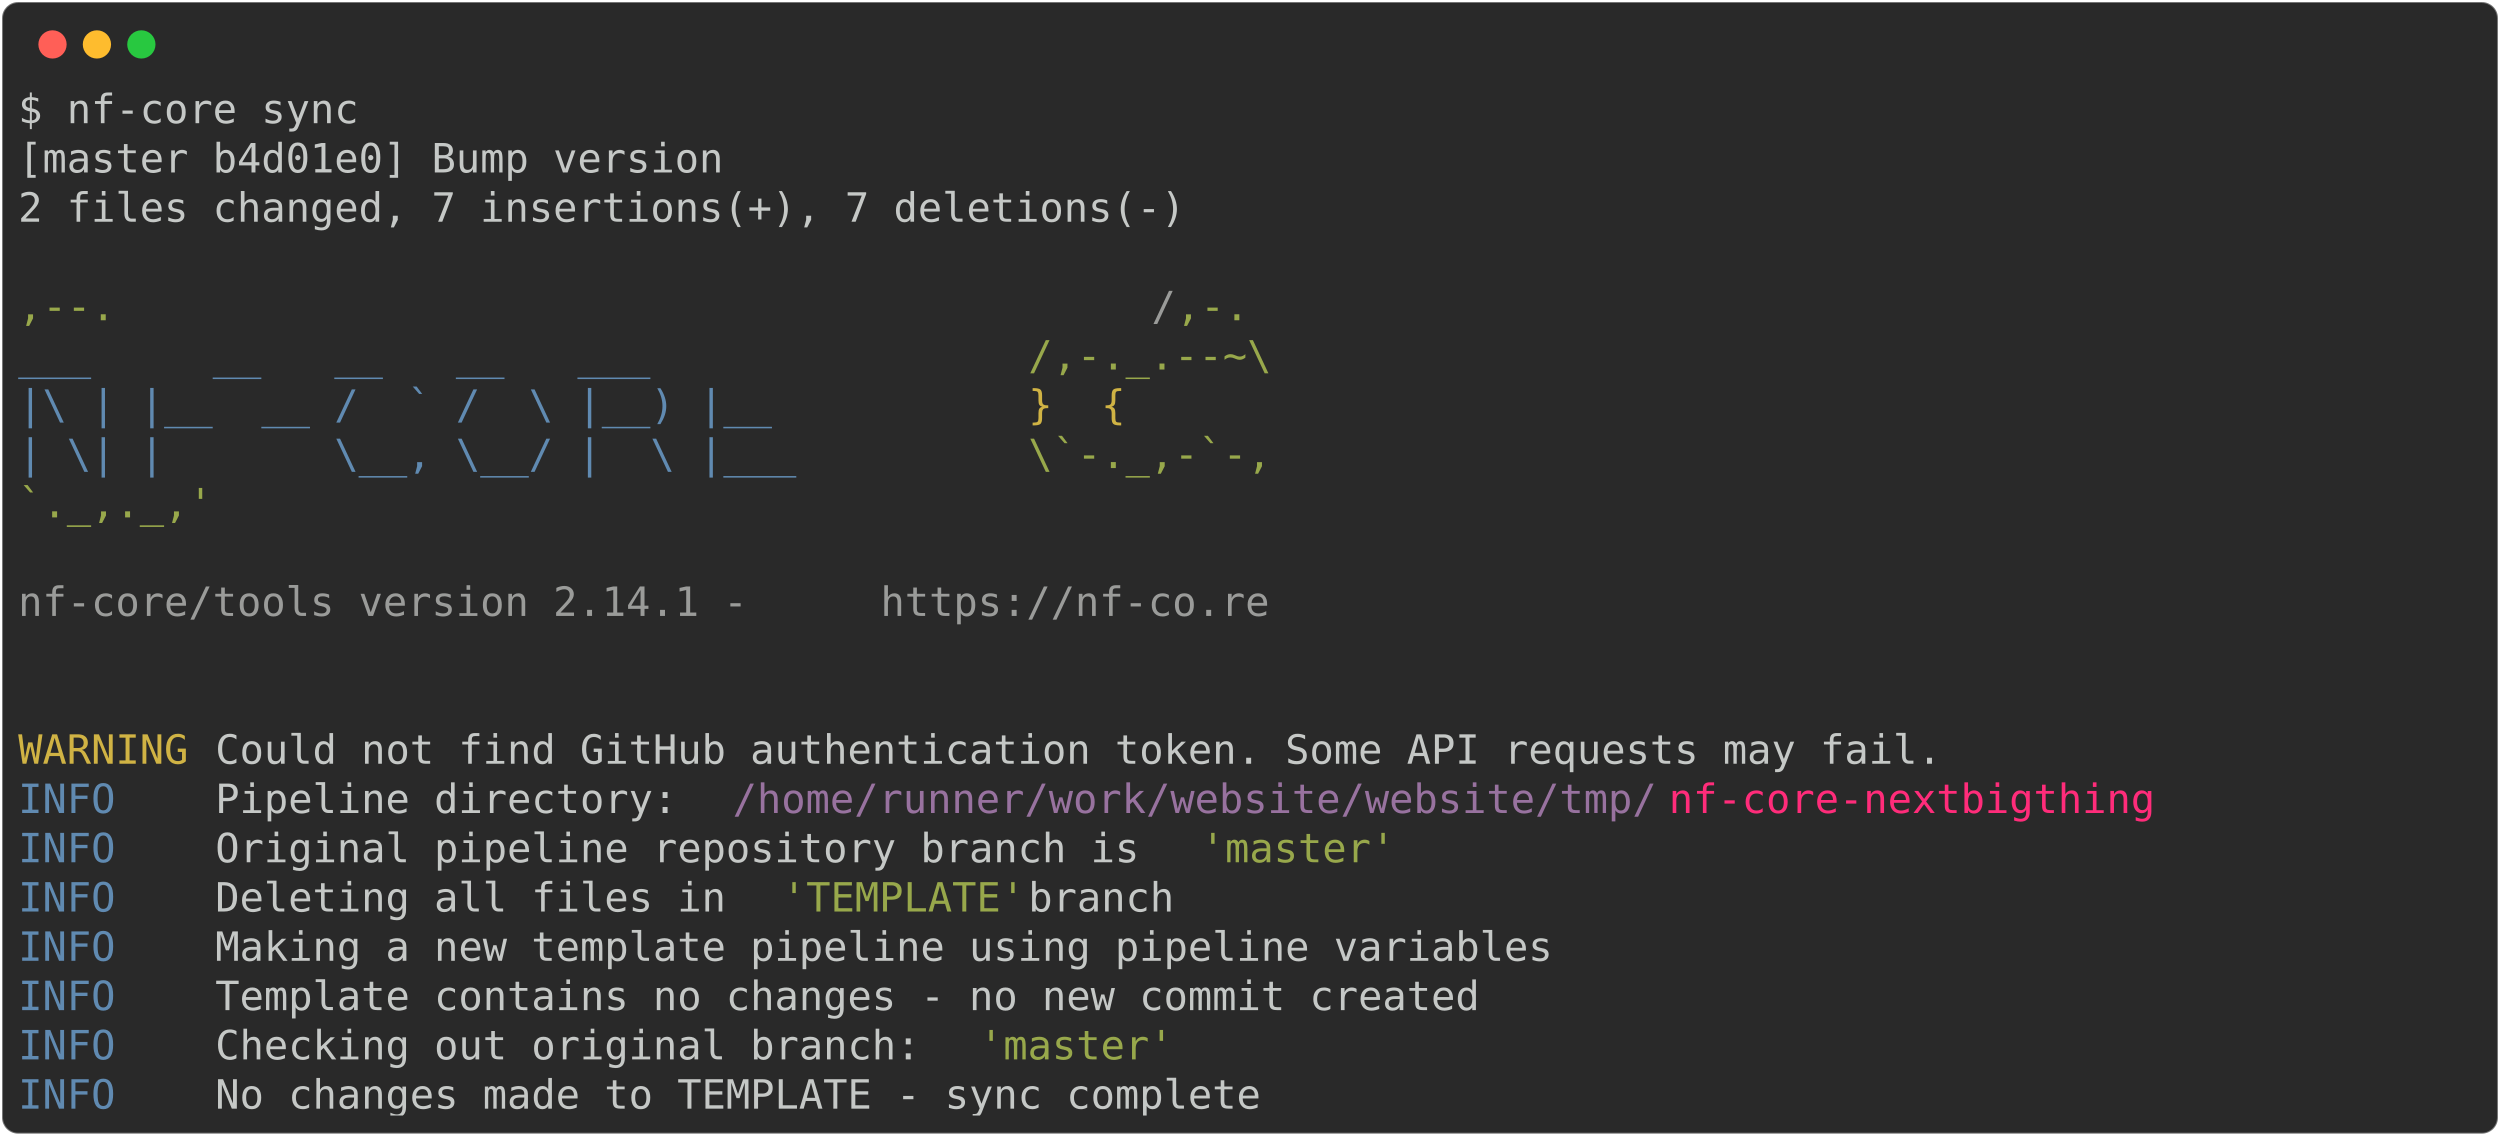
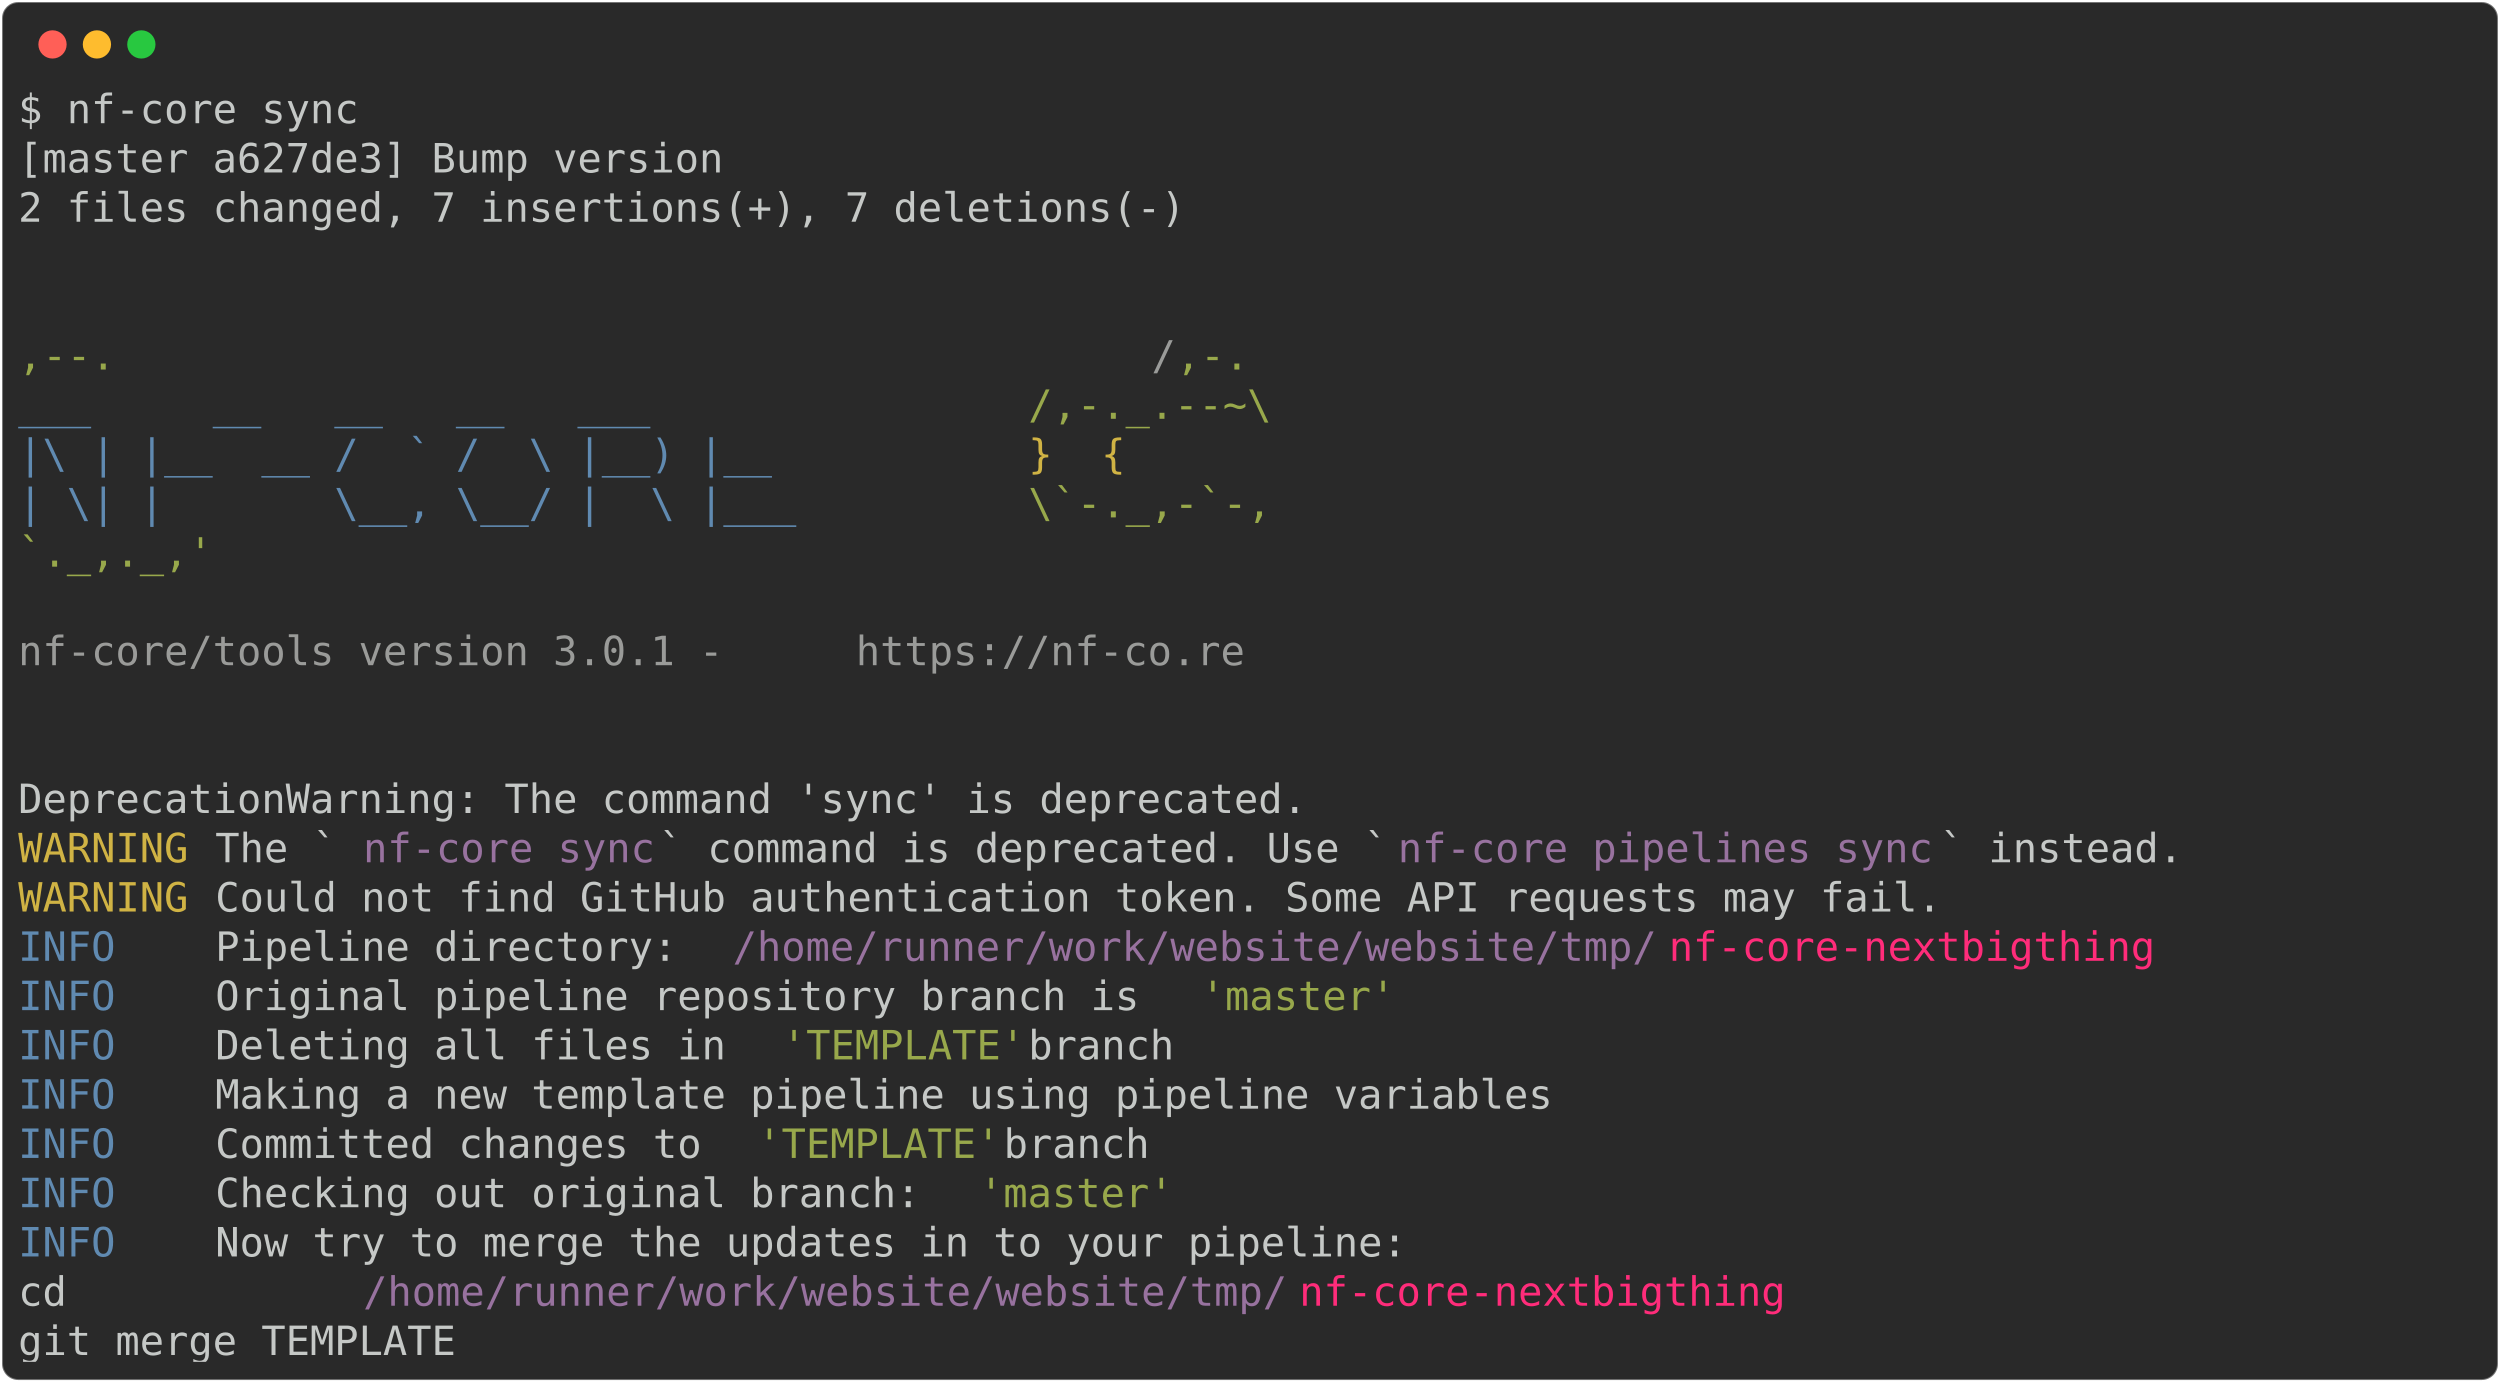
- <svg xmlns="http://www.w3.org/2000/svg" class="rich-terminal" viewBox="0 0 1238 562.4">
+ <svg xmlns="http://www.w3.org/2000/svg" class="rich-terminal" viewBox="0 0 1238 684.4">
  <style>

    @font-face {
        font-family: "Fira Code";
        src: local("FiraCode-Regular"),
                url("https://cdnjs.cloudflare.com/ajax/libs/firacode/6.2.0/woff2/FiraCode-Regular.woff2") format("woff2"),
                url("https://cdnjs.cloudflare.com/ajax/libs/firacode/6.2.0/woff/FiraCode-Regular.woff") format("woff");
        font-style: normal;
        font-weight: 400;
    }
    @font-face {
        font-family: "Fira Code";
        src: local("FiraCode-Bold"),
                url("https://cdnjs.cloudflare.com/ajax/libs/firacode/6.2.0/woff2/FiraCode-Bold.woff2") format("woff2"),
                url("https://cdnjs.cloudflare.com/ajax/libs/firacode/6.2.0/woff/FiraCode-Bold.woff") format("woff");
        font-style: bold;
        font-weight: 700;
    }

-     .terminal-1890991643-matrix {
+     .terminal-721580167-matrix {
        font-family: Fira Code, monospace;
        font-size: 20px;
        line-height: 24.4px;
        font-variant-east-asian: full-width;
    }

-     .terminal-1890991643-title {
+     .terminal-721580167-title {
        font-size: 18px;
        font-weight: bold;
        font-family: arial;
    }

-     .terminal-1890991643-r1 { fill: #c5c8c6 }
- .terminal-1890991643-r2 { fill: #98a84b }
- .terminal-1890991643-r3 { fill: #9a9b99 }
- .terminal-1890991643-r4 { fill: #608ab1 }
- .terminal-1890991643-r5 { fill: #d0b344 }
- .terminal-1890991643-r6 { fill: #98729f }
- .terminal-1890991643-r7 { fill: #ff2c7a }
+     .terminal-721580167-r1 { fill: #c5c8c6 }
+ .terminal-721580167-r2 { fill: #98a84b }
+ .terminal-721580167-r3 { fill: #9a9b99 }
+ .terminal-721580167-r4 { fill: #608ab1 }
+ .terminal-721580167-r5 { fill: #d0b344 }
+ .terminal-721580167-r6 { fill: #98729f }
+ .terminal-721580167-r7 { fill: #ff2c7a }
    </style>
  <defs>
-     <clipPath id="terminal-1890991643-clip-terminal">
-       <rect x="0" y="0" width="1219.0" height="511.4" />
-     </clipPath>
-     <clipPath id="terminal-1890991643-line-0">
+     <clipPath id="terminal-721580167-clip-terminal">
+       <rect x="0" y="0" width="1219.0" height="633.4" />
+     </clipPath>
+     <clipPath id="terminal-721580167-line-0">
      <rect x="0" y="1.5" width="1220" height="24.65" />
    </clipPath>
-     <clipPath id="terminal-1890991643-line-1">
+     <clipPath id="terminal-721580167-line-1">
      <rect x="0" y="25.9" width="1220" height="24.65" />
    </clipPath>
-     <clipPath id="terminal-1890991643-line-2">
+     <clipPath id="terminal-721580167-line-2">
      <rect x="0" y="50.3" width="1220" height="24.65" />
    </clipPath>
-     <clipPath id="terminal-1890991643-line-3">
+     <clipPath id="terminal-721580167-line-3">
      <rect x="0" y="74.7" width="1220" height="24.65" />
    </clipPath>
-     <clipPath id="terminal-1890991643-line-4">
+     <clipPath id="terminal-721580167-line-4">
      <rect x="0" y="99.1" width="1220" height="24.65" />
    </clipPath>
-     <clipPath id="terminal-1890991643-line-5">
+     <clipPath id="terminal-721580167-line-5">
      <rect x="0" y="123.5" width="1220" height="24.65" />
    </clipPath>
-     <clipPath id="terminal-1890991643-line-6">
+     <clipPath id="terminal-721580167-line-6">
      <rect x="0" y="147.9" width="1220" height="24.65" />
    </clipPath>
-     <clipPath id="terminal-1890991643-line-7">
+     <clipPath id="terminal-721580167-line-7">
      <rect x="0" y="172.3" width="1220" height="24.65" />
    </clipPath>
-     <clipPath id="terminal-1890991643-line-8">
+     <clipPath id="terminal-721580167-line-8">
      <rect x="0" y="196.7" width="1220" height="24.65" />
    </clipPath>
-     <clipPath id="terminal-1890991643-line-9">
+     <clipPath id="terminal-721580167-line-9">
      <rect x="0" y="221.1" width="1220" height="24.65" />
    </clipPath>
-     <clipPath id="terminal-1890991643-line-10">
+     <clipPath id="terminal-721580167-line-10">
      <rect x="0" y="245.5" width="1220" height="24.65" />
    </clipPath>
-     <clipPath id="terminal-1890991643-line-11">
+     <clipPath id="terminal-721580167-line-11">
      <rect x="0" y="269.9" width="1220" height="24.65" />
    </clipPath>
-     <clipPath id="terminal-1890991643-line-12">
+     <clipPath id="terminal-721580167-line-12">
      <rect x="0" y="294.3" width="1220" height="24.65" />
    </clipPath>
-     <clipPath id="terminal-1890991643-line-13">
+     <clipPath id="terminal-721580167-line-13">
      <rect x="0" y="318.7" width="1220" height="24.65" />
    </clipPath>
-     <clipPath id="terminal-1890991643-line-14">
+     <clipPath id="terminal-721580167-line-14">
      <rect x="0" y="343.1" width="1220" height="24.65" />
    </clipPath>
-     <clipPath id="terminal-1890991643-line-15">
+     <clipPath id="terminal-721580167-line-15">
      <rect x="0" y="367.5" width="1220" height="24.65" />
    </clipPath>
-     <clipPath id="terminal-1890991643-line-16">
+     <clipPath id="terminal-721580167-line-16">
      <rect x="0" y="391.9" width="1220" height="24.65" />
    </clipPath>
-     <clipPath id="terminal-1890991643-line-17">
+     <clipPath id="terminal-721580167-line-17">
      <rect x="0" y="416.3" width="1220" height="24.65" />
    </clipPath>
-     <clipPath id="terminal-1890991643-line-18">
+     <clipPath id="terminal-721580167-line-18">
      <rect x="0" y="440.7" width="1220" height="24.65" />
    </clipPath>
-     <clipPath id="terminal-1890991643-line-19">
+     <clipPath id="terminal-721580167-line-19">
      <rect x="0" y="465.1" width="1220" height="24.65" />
    </clipPath>
+     <clipPath id="terminal-721580167-line-20">
+       <rect x="0" y="489.5" width="1220" height="24.65" />
+     </clipPath>
+     <clipPath id="terminal-721580167-line-21">
+       <rect x="0" y="513.9" width="1220" height="24.65" />
+     </clipPath>
+     <clipPath id="terminal-721580167-line-22">
+       <rect x="0" y="538.3" width="1220" height="24.65" />
+     </clipPath>
+     <clipPath id="terminal-721580167-line-23">
+       <rect x="0" y="562.7" width="1220" height="24.65" />
+     </clipPath>
+     <clipPath id="terminal-721580167-line-24">
+       <rect x="0" y="587.1" width="1220" height="24.65" />
+     </clipPath>
  </defs>
-   <rect fill="#292929" stroke="rgba(255,255,255,0.35)" stroke-width="1" x="1" y="1" width="1236" height="560.4" rx="8" />
+   <rect fill="#292929" stroke="rgba(255,255,255,0.35)" stroke-width="1" x="1" y="1" width="1236" height="682.4" rx="8" />
  <g transform="translate(26,22)">
    <circle cx="0" cy="0" r="7" fill="#ff5f57" />
    <circle cx="22" cy="0" r="7" fill="#febc2e" />
    <circle cx="44" cy="0" r="7" fill="#28c840" />
  </g>
-   <g transform="translate(9, 41)" clip-path="url(#terminal-1890991643-clip-terminal)">
-     <g class="terminal-1890991643-matrix">
-       <text class="terminal-1890991643-r1" x="0" y="20" textLength="170.8" clip-path="url(#terminal-1890991643-line-0)">$ nf-core sync</text>
-       <text class="terminal-1890991643-r1" x="1220" y="20" textLength="12.2" clip-path="url(#terminal-1890991643-line-0)">
- </text>
-       <text class="terminal-1890991643-r1" x="0" y="44.4" textLength="353.8" clip-path="url(#terminal-1890991643-line-1)">[master b4d01e0] Bump version</text>
-       <text class="terminal-1890991643-r1" x="1220" y="44.4" textLength="12.2" clip-path="url(#terminal-1890991643-line-1)">
- </text>
-       <text class="terminal-1890991643-r1" x="0" y="68.8" textLength="597.8" clip-path="url(#terminal-1890991643-line-2)"> 2 files changed, 7 insertions(+), 7 deletions(-)</text>
-       <text class="terminal-1890991643-r1" x="1220" y="68.8" textLength="12.2" clip-path="url(#terminal-1890991643-line-2)">
- </text>
-       <text class="terminal-1890991643-r1" x="1220" y="93.2" textLength="12.2" clip-path="url(#terminal-1890991643-line-3)">
- </text>
-       <text class="terminal-1890991643-r2" x="0" y="117.6" textLength="561.2" clip-path="url(#terminal-1890991643-line-4)">                                          ,--.</text>
-       <text class="terminal-1890991643-r3" x="561.2" y="117.6" textLength="12.2" clip-path="url(#terminal-1890991643-line-4)">/</text>
-       <text class="terminal-1890991643-r2" x="573.4" y="117.6" textLength="36.6" clip-path="url(#terminal-1890991643-line-4)">,-.</text>
-       <text class="terminal-1890991643-r1" x="1220" y="117.6" textLength="12.2" clip-path="url(#terminal-1890991643-line-4)">
- </text>
-       <text class="terminal-1890991643-r4" x="0" y="142" textLength="500.2" clip-path="url(#terminal-1890991643-line-5)">          ___     __   __   __   ___     </text>
-       <text class="terminal-1890991643-r2" x="500.2" y="142" textLength="122" clip-path="url(#terminal-1890991643-line-5)">/,-._.--~\</text>
-       <text class="terminal-1890991643-r1" x="1220" y="142" textLength="12.2" clip-path="url(#terminal-1890991643-line-5)">
- </text>
-       <text class="terminal-1890991643-r4" x="0" y="166.4" textLength="500.2" clip-path="url(#terminal-1890991643-line-6)">    |\ | |__  __ /  ` /  \ |__) |__      </text>
-       <text class="terminal-1890991643-r5" x="500.2" y="166.4" textLength="85.4" clip-path="url(#terminal-1890991643-line-6)">   }  {</text>
-       <text class="terminal-1890991643-r1" x="1220" y="166.4" textLength="12.2" clip-path="url(#terminal-1890991643-line-6)">
- </text>
-       <text class="terminal-1890991643-r4" x="0" y="190.8" textLength="500.2" clip-path="url(#terminal-1890991643-line-7)">    | \| |       \__, \__/ |  \ |___     </text>
-       <text class="terminal-1890991643-r2" x="500.2" y="190.8" textLength="122" clip-path="url(#terminal-1890991643-line-7)">\`-._,-`-,</text>
-       <text class="terminal-1890991643-r1" x="1220" y="190.8" textLength="12.2" clip-path="url(#terminal-1890991643-line-7)">
- </text>
-       <text class="terminal-1890991643-r2" x="0" y="215.2" textLength="610" clip-path="url(#terminal-1890991643-line-8)">                                          `._,._,'</text>
-       <text class="terminal-1890991643-r1" x="1220" y="215.2" textLength="12.2" clip-path="url(#terminal-1890991643-line-8)">
- </text>
-       <text class="terminal-1890991643-r1" x="1220" y="239.6" textLength="12.2" clip-path="url(#terminal-1890991643-line-9)">
- </text>
-       <text class="terminal-1890991643-r3" x="0" y="264" textLength="427" clip-path="url(#terminal-1890991643-line-10)">    nf-core/tools version 2.14.1 - </text>
-       <text class="terminal-1890991643-r3" x="427" y="264" textLength="195.2" clip-path="url(#terminal-1890991643-line-10)">https://nf-co.re</text>
-       <text class="terminal-1890991643-r1" x="1220" y="264" textLength="12.2" clip-path="url(#terminal-1890991643-line-10)">
- </text>
-       <text class="terminal-1890991643-r1" x="1220" y="288.4" textLength="12.2" clip-path="url(#terminal-1890991643-line-11)">
- </text>
-       <text class="terminal-1890991643-r1" x="1220" y="312.8" textLength="12.2" clip-path="url(#terminal-1890991643-line-12)">
- </text>
-       <text class="terminal-1890991643-r5" x="0" y="337.2" textLength="97.6" clip-path="url(#terminal-1890991643-line-13)">WARNING </text>
-       <text class="terminal-1890991643-r1" x="97.6" y="337.2" textLength="1122.4" clip-path="url(#terminal-1890991643-line-13)"> Could not find GitHub authentication token. Some API requests may fail.                    </text>
-       <text class="terminal-1890991643-r1" x="1220" y="337.2" textLength="12.2" clip-path="url(#terminal-1890991643-line-13)">
- </text>
-       <text class="terminal-1890991643-r4" x="0" y="361.6" textLength="97.6" clip-path="url(#terminal-1890991643-line-14)">INFO    </text>
-       <text class="terminal-1890991643-r1" x="97.6" y="361.6" textLength="256.2" clip-path="url(#terminal-1890991643-line-14)"> Pipeline directory: </text>
-       <text class="terminal-1890991643-r6" x="353.8" y="361.6" textLength="463.6" clip-path="url(#terminal-1890991643-line-14)">/home/runner/work/website/website/tmp/</text>
-       <text class="terminal-1890991643-r7" x="817.4" y="361.6" textLength="244" clip-path="url(#terminal-1890991643-line-14)">nf-core-nextbigthing</text>
-       <text class="terminal-1890991643-r1" x="1220" y="361.6" textLength="12.2" clip-path="url(#terminal-1890991643-line-14)">
- </text>
-       <text class="terminal-1890991643-r4" x="0" y="386" textLength="97.6" clip-path="url(#terminal-1890991643-line-15)">INFO    </text>
-       <text class="terminal-1890991643-r1" x="97.6" y="386" textLength="488" clip-path="url(#terminal-1890991643-line-15)"> Original pipeline repository branch is </text>
-       <text class="terminal-1890991643-r2" x="585.6" y="386" textLength="97.6" clip-path="url(#terminal-1890991643-line-15)">'master'</text>
-       <text class="terminal-1890991643-r1" x="1220" y="386" textLength="12.2" clip-path="url(#terminal-1890991643-line-15)">
- </text>
-       <text class="terminal-1890991643-r4" x="0" y="410.4" textLength="97.6" clip-path="url(#terminal-1890991643-line-16)">INFO    </text>
-       <text class="terminal-1890991643-r1" x="97.6" y="410.4" textLength="280.6" clip-path="url(#terminal-1890991643-line-16)"> Deleting all files in </text>
-       <text class="terminal-1890991643-r2" x="378.2" y="410.4" textLength="122" clip-path="url(#terminal-1890991643-line-16)">'TEMPLATE'</text>
-       <text class="terminal-1890991643-r1" x="500.2" y="410.4" textLength="719.8" clip-path="url(#terminal-1890991643-line-16)"> branch                                                    </text>
-       <text class="terminal-1890991643-r1" x="1220" y="410.4" textLength="12.2" clip-path="url(#terminal-1890991643-line-16)">
- </text>
-       <text class="terminal-1890991643-r4" x="0" y="434.8" textLength="97.6" clip-path="url(#terminal-1890991643-line-17)">INFO    </text>
-       <text class="terminal-1890991643-r1" x="97.6" y="434.8" textLength="1122.4" clip-path="url(#terminal-1890991643-line-17)"> Making a new template pipeline using pipeline variables                                    </text>
-       <text class="terminal-1890991643-r1" x="1220" y="434.8" textLength="12.2" clip-path="url(#terminal-1890991643-line-17)">
- </text>
-       <text class="terminal-1890991643-r4" x="0" y="459.2" textLength="97.6" clip-path="url(#terminal-1890991643-line-18)">INFO    </text>
-       <text class="terminal-1890991643-r1" x="97.6" y="459.2" textLength="1122.4" clip-path="url(#terminal-1890991643-line-18)"> Template contains no changes - no new commit created                                       </text>
-       <text class="terminal-1890991643-r1" x="1220" y="459.2" textLength="12.2" clip-path="url(#terminal-1890991643-line-18)">
- </text>
-       <text class="terminal-1890991643-r4" x="0" y="483.6" textLength="97.6" clip-path="url(#terminal-1890991643-line-19)">INFO    </text>
-       <text class="terminal-1890991643-r1" x="97.6" y="483.6" textLength="378.2" clip-path="url(#terminal-1890991643-line-19)"> Checking out original branch: </text>
-       <text class="terminal-1890991643-r2" x="475.8" y="483.6" textLength="97.6" clip-path="url(#terminal-1890991643-line-19)">'master'</text>
-       <text class="terminal-1890991643-r1" x="1220" y="483.6" textLength="12.2" clip-path="url(#terminal-1890991643-line-19)">
- </text>
-       <text class="terminal-1890991643-r4" x="0" y="508" textLength="97.6" clip-path="url(#terminal-1890991643-line-20)">INFO    </text>
-       <text class="terminal-1890991643-r1" x="97.6" y="508" textLength="1122.4" clip-path="url(#terminal-1890991643-line-20)"> No changes made to TEMPLATE - sync complete                                                </text>
-       <text class="terminal-1890991643-r1" x="1220" y="508" textLength="12.2" clip-path="url(#terminal-1890991643-line-20)">
+   <g transform="translate(9, 41)" clip-path="url(#terminal-721580167-clip-terminal)">
+     <g class="terminal-721580167-matrix">
+       <text class="terminal-721580167-r1" x="0" y="20" textLength="170.8" clip-path="url(#terminal-721580167-line-0)">$ nf-core sync</text>
+       <text class="terminal-721580167-r1" x="1220" y="20" textLength="12.2" clip-path="url(#terminal-721580167-line-0)">
+ </text>
+       <text class="terminal-721580167-r1" x="0" y="44.4" textLength="353.8" clip-path="url(#terminal-721580167-line-1)">[master a627de3] Bump version</text>
+       <text class="terminal-721580167-r1" x="1220" y="44.4" textLength="12.2" clip-path="url(#terminal-721580167-line-1)">
+ </text>
+       <text class="terminal-721580167-r1" x="0" y="68.8" textLength="597.8" clip-path="url(#terminal-721580167-line-2)"> 2 files changed, 7 insertions(+), 7 deletions(-)</text>
+       <text class="terminal-721580167-r1" x="1220" y="68.8" textLength="12.2" clip-path="url(#terminal-721580167-line-2)">
+ </text>
+       <text class="terminal-721580167-r1" x="1220" y="93.2" textLength="12.2" clip-path="url(#terminal-721580167-line-3)">
+ </text>
+       <text class="terminal-721580167-r1" x="1220" y="117.6" textLength="12.2" clip-path="url(#terminal-721580167-line-4)">
+ </text>
+       <text class="terminal-721580167-r2" x="0" y="142" textLength="561.2" clip-path="url(#terminal-721580167-line-5)">                                          ,--.</text>
+       <text class="terminal-721580167-r3" x="561.2" y="142" textLength="12.2" clip-path="url(#terminal-721580167-line-5)">/</text>
+       <text class="terminal-721580167-r2" x="573.4" y="142" textLength="36.6" clip-path="url(#terminal-721580167-line-5)">,-.</text>
+       <text class="terminal-721580167-r1" x="1220" y="142" textLength="12.2" clip-path="url(#terminal-721580167-line-5)">
+ </text>
+       <text class="terminal-721580167-r4" x="0" y="166.4" textLength="500.2" clip-path="url(#terminal-721580167-line-6)">          ___     __   __   __   ___     </text>
+       <text class="terminal-721580167-r2" x="500.2" y="166.4" textLength="134.2" clip-path="url(#terminal-721580167-line-6)">/,-._.--~\ </text>
+       <text class="terminal-721580167-r1" x="1220" y="166.4" textLength="12.2" clip-path="url(#terminal-721580167-line-6)">
+ </text>
+       <text class="terminal-721580167-r4" x="0" y="190.8" textLength="500.2" clip-path="url(#terminal-721580167-line-7)">    |\ | |__  __ /  ` /  \ |__) |__      </text>
+       <text class="terminal-721580167-r5" x="500.2" y="190.8" textLength="85.4" clip-path="url(#terminal-721580167-line-7)">   }  {</text>
+       <text class="terminal-721580167-r1" x="1220" y="190.8" textLength="12.2" clip-path="url(#terminal-721580167-line-7)">
+ </text>
+       <text class="terminal-721580167-r4" x="0" y="215.2" textLength="500.2" clip-path="url(#terminal-721580167-line-8)">    | \| |       \__, \__/ |  \ |___     </text>
+       <text class="terminal-721580167-r2" x="500.2" y="215.2" textLength="122" clip-path="url(#terminal-721580167-line-8)">\`-._,-`-,</text>
+       <text class="terminal-721580167-r1" x="1220" y="215.2" textLength="12.2" clip-path="url(#terminal-721580167-line-8)">
+ </text>
+       <text class="terminal-721580167-r2" x="0" y="239.6" textLength="610" clip-path="url(#terminal-721580167-line-9)">                                          `._,._,'</text>
+       <text class="terminal-721580167-r1" x="1220" y="239.6" textLength="12.2" clip-path="url(#terminal-721580167-line-9)">
+ </text>
+       <text class="terminal-721580167-r1" x="1220" y="264" textLength="12.2" clip-path="url(#terminal-721580167-line-10)">
+ </text>
+       <text class="terminal-721580167-r3" x="0" y="288.4" textLength="414.8" clip-path="url(#terminal-721580167-line-11)">    nf-core/tools version 3.0.1 - </text>
+       <text class="terminal-721580167-r3" x="414.8" y="288.4" textLength="195.2" clip-path="url(#terminal-721580167-line-11)">https://nf-co.re</text>
+       <text class="terminal-721580167-r1" x="1220" y="288.4" textLength="12.2" clip-path="url(#terminal-721580167-line-11)">
+ </text>
+       <text class="terminal-721580167-r1" x="1220" y="312.8" textLength="12.2" clip-path="url(#terminal-721580167-line-12)">
+ </text>
+       <text class="terminal-721580167-r1" x="1220" y="337.2" textLength="12.2" clip-path="url(#terminal-721580167-line-13)">
+ </text>
+       <text class="terminal-721580167-r1" x="0" y="361.6" textLength="646.6" clip-path="url(#terminal-721580167-line-14)">DeprecationWarning: The command 'sync' is deprecated.</text>
+       <text class="terminal-721580167-r1" x="1220" y="361.6" textLength="12.2" clip-path="url(#terminal-721580167-line-14)">
+ </text>
+       <text class="terminal-721580167-r5" x="0" y="386" textLength="97.6" clip-path="url(#terminal-721580167-line-15)">WARNING </text>
+       <text class="terminal-721580167-r1" x="97.6" y="386" textLength="73.2" clip-path="url(#terminal-721580167-line-15)"> The `</text>
+       <text class="terminal-721580167-r6" x="170.8" y="386" textLength="146.4" clip-path="url(#terminal-721580167-line-15)">nf-core sync</text>
+       <text class="terminal-721580167-r1" x="317.2" y="386" textLength="366" clip-path="url(#terminal-721580167-line-15)">` command is deprecated. Use `</text>
+       <text class="terminal-721580167-r6" x="683.2" y="386" textLength="268.4" clip-path="url(#terminal-721580167-line-15)">nf-core pipelines sync</text>
+       <text class="terminal-721580167-r1" x="951.6" y="386" textLength="268.4" clip-path="url(#terminal-721580167-line-15)">` instead.            </text>
+       <text class="terminal-721580167-r1" x="1220" y="386" textLength="12.2" clip-path="url(#terminal-721580167-line-15)">
+ </text>
+       <text class="terminal-721580167-r5" x="0" y="410.4" textLength="97.6" clip-path="url(#terminal-721580167-line-16)">WARNING </text>
+       <text class="terminal-721580167-r1" x="97.6" y="410.4" textLength="1122.4" clip-path="url(#terminal-721580167-line-16)"> Could not find GitHub authentication token. Some API requests may fail.                    </text>
+       <text class="terminal-721580167-r1" x="1220" y="410.4" textLength="12.2" clip-path="url(#terminal-721580167-line-16)">
+ </text>
+       <text class="terminal-721580167-r4" x="0" y="434.8" textLength="97.6" clip-path="url(#terminal-721580167-line-17)">INFO    </text>
+       <text class="terminal-721580167-r1" x="97.6" y="434.8" textLength="256.2" clip-path="url(#terminal-721580167-line-17)"> Pipeline directory: </text>
+       <text class="terminal-721580167-r6" x="353.8" y="434.8" textLength="463.6" clip-path="url(#terminal-721580167-line-17)">/home/runner/work/website/website/tmp/</text>
+       <text class="terminal-721580167-r7" x="817.4" y="434.8" textLength="244" clip-path="url(#terminal-721580167-line-17)">nf-core-nextbigthing</text>
+       <text class="terminal-721580167-r1" x="1220" y="434.8" textLength="12.2" clip-path="url(#terminal-721580167-line-17)">
+ </text>
+       <text class="terminal-721580167-r4" x="0" y="459.2" textLength="97.6" clip-path="url(#terminal-721580167-line-18)">INFO    </text>
+       <text class="terminal-721580167-r1" x="97.6" y="459.2" textLength="488" clip-path="url(#terminal-721580167-line-18)"> Original pipeline repository branch is </text>
+       <text class="terminal-721580167-r2" x="585.6" y="459.2" textLength="97.6" clip-path="url(#terminal-721580167-line-18)">'master'</text>
+       <text class="terminal-721580167-r1" x="1220" y="459.2" textLength="12.2" clip-path="url(#terminal-721580167-line-18)">
+ </text>
+       <text class="terminal-721580167-r4" x="0" y="483.6" textLength="97.6" clip-path="url(#terminal-721580167-line-19)">INFO    </text>
+       <text class="terminal-721580167-r1" x="97.6" y="483.6" textLength="280.6" clip-path="url(#terminal-721580167-line-19)"> Deleting all files in </text>
+       <text class="terminal-721580167-r2" x="378.2" y="483.6" textLength="122" clip-path="url(#terminal-721580167-line-19)">'TEMPLATE'</text>
+       <text class="terminal-721580167-r1" x="500.2" y="483.6" textLength="719.8" clip-path="url(#terminal-721580167-line-19)"> branch                                                    </text>
+       <text class="terminal-721580167-r1" x="1220" y="483.6" textLength="12.2" clip-path="url(#terminal-721580167-line-19)">
+ </text>
+       <text class="terminal-721580167-r4" x="0" y="508" textLength="97.6" clip-path="url(#terminal-721580167-line-20)">INFO    </text>
+       <text class="terminal-721580167-r1" x="97.6" y="508" textLength="1122.4" clip-path="url(#terminal-721580167-line-20)"> Making a new template pipeline using pipeline variables                                    </text>
+       <text class="terminal-721580167-r1" x="1220" y="508" textLength="12.2" clip-path="url(#terminal-721580167-line-20)">
+ </text>
+       <text class="terminal-721580167-r4" x="0" y="532.4" textLength="97.6" clip-path="url(#terminal-721580167-line-21)">INFO    </text>
+       <text class="terminal-721580167-r1" x="97.6" y="532.4" textLength="268.4" clip-path="url(#terminal-721580167-line-21)"> Committed changes to </text>
+       <text class="terminal-721580167-r2" x="366" y="532.4" textLength="122" clip-path="url(#terminal-721580167-line-21)">'TEMPLATE'</text>
+       <text class="terminal-721580167-r1" x="488" y="532.4" textLength="732" clip-path="url(#terminal-721580167-line-21)"> branch                                                     </text>
+       <text class="terminal-721580167-r1" x="1220" y="532.4" textLength="12.2" clip-path="url(#terminal-721580167-line-21)">
+ </text>
+       <text class="terminal-721580167-r4" x="0" y="556.8" textLength="97.6" clip-path="url(#terminal-721580167-line-22)">INFO    </text>
+       <text class="terminal-721580167-r1" x="97.6" y="556.8" textLength="378.2" clip-path="url(#terminal-721580167-line-22)"> Checking out original branch: </text>
+       <text class="terminal-721580167-r2" x="475.8" y="556.8" textLength="97.6" clip-path="url(#terminal-721580167-line-22)">'master'</text>
+       <text class="terminal-721580167-r1" x="1220" y="556.8" textLength="12.2" clip-path="url(#terminal-721580167-line-22)">
+ </text>
+       <text class="terminal-721580167-r4" x="0" y="581.2" textLength="97.6" clip-path="url(#terminal-721580167-line-23)">INFO    </text>
+       <text class="terminal-721580167-r1" x="97.6" y="581.2" textLength="1122.4" clip-path="url(#terminal-721580167-line-23)"> Now try to merge the updates in to your pipeline:                                          </text>
+       <text class="terminal-721580167-r1" x="1220" y="581.2" textLength="12.2" clip-path="url(#terminal-721580167-line-23)">
+ </text>
+       <text class="terminal-721580167-r1" x="0" y="605.6" textLength="170.8" clip-path="url(#terminal-721580167-line-24)">           cd </text>
+       <text class="terminal-721580167-r6" x="170.8" y="605.6" textLength="463.6" clip-path="url(#terminal-721580167-line-24)">/home/runner/work/website/website/tmp/</text>
+       <text class="terminal-721580167-r7" x="634.4" y="605.6" textLength="244" clip-path="url(#terminal-721580167-line-24)">nf-core-nextbigthing</text>
+       <text class="terminal-721580167-r1" x="1220" y="605.6" textLength="12.2" clip-path="url(#terminal-721580167-line-24)">
+ </text>
+       <text class="terminal-721580167-r1" x="0" y="630" textLength="1220" clip-path="url(#terminal-721580167-line-25)">           git merge TEMPLATE                                                                       </text>
+       <text class="terminal-721580167-r1" x="1220" y="630" textLength="12.2" clip-path="url(#terminal-721580167-line-25)">
</text>
    </g>
  </g>
</svg>
